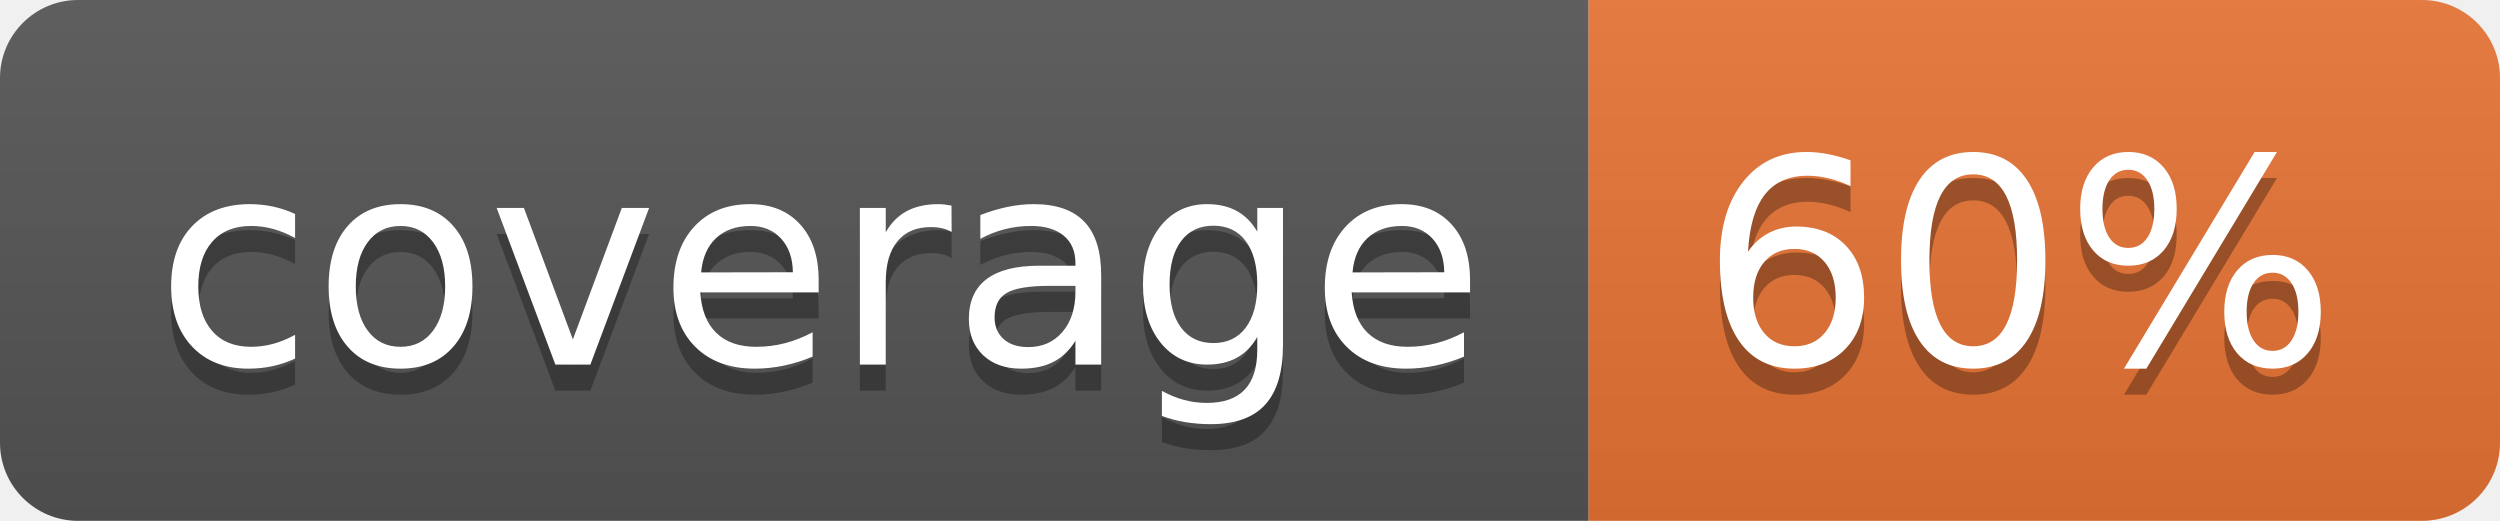
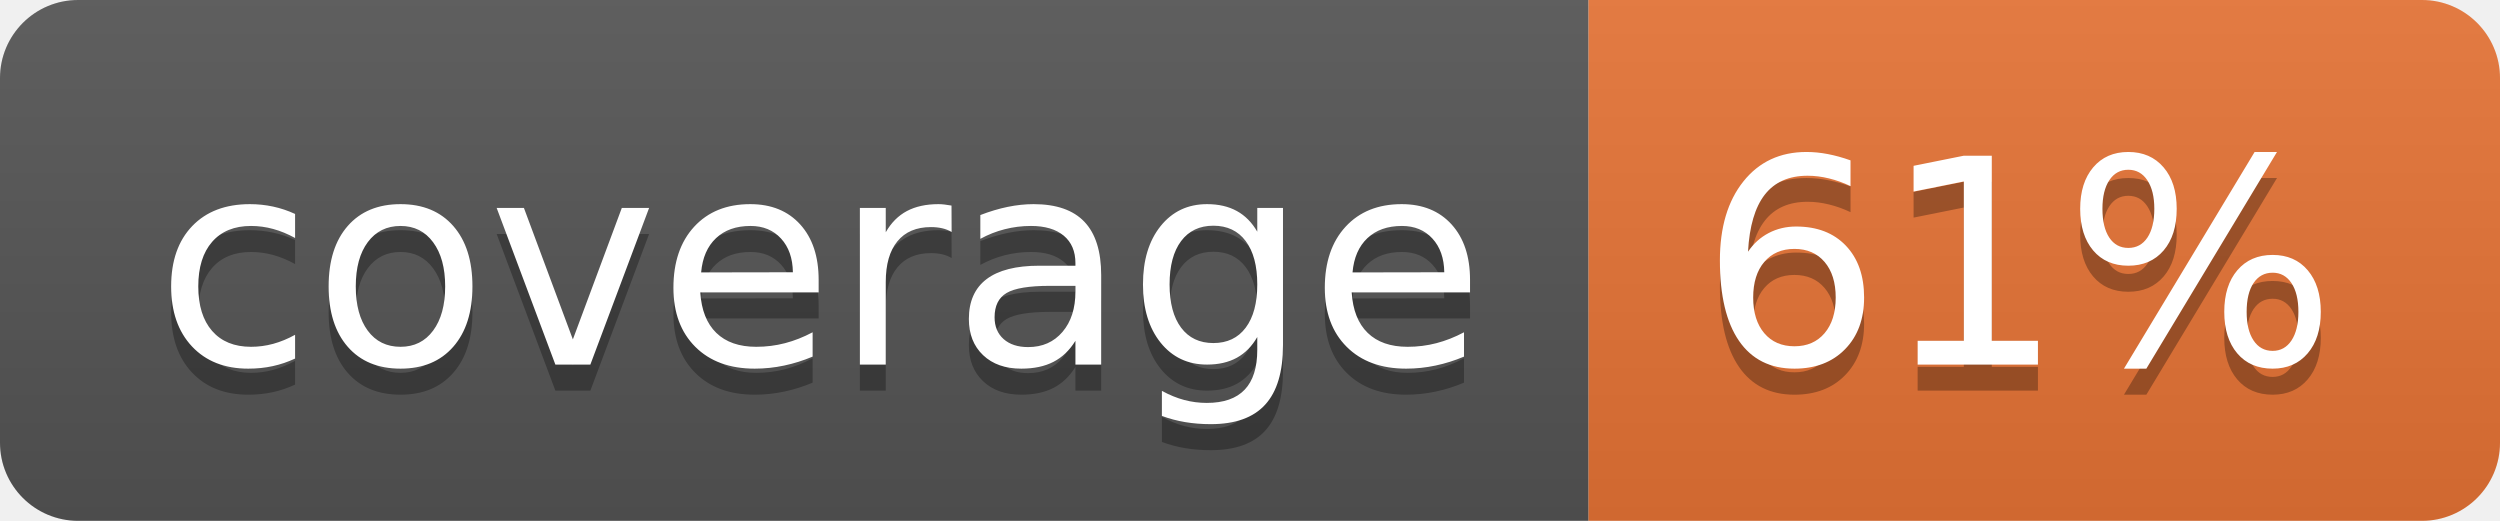
<svg xmlns="http://www.w3.org/2000/svg" width="96" height="20">
  <linearGradient id="b" x2="0" y2="100%">
    <stop offset="0" stop-color="#bbb" stop-opacity=".1" />
    <stop offset="1" stop-opacity=".1" />
  </linearGradient>
  <clipPath id="a">
    <rect width="96" height="20" rx="3" fill="#fff" />
  </clipPath>
  <g clip-path="url(#a)">
    <path fill="#555" d="M0 0h61v20H0z" />
    <path fill="#E87435" d="M61 0h35v20H61z" />
    <path fill="url(#b)" d="M0 0h96v20H0z" />
  </g>
  <g fill="#fff" text-anchor="middle" font-family="DejaVu Sans,Verdana,Geneva,sans-serif" font-size="110">
    <text x="315" y="150" fill="#010101" fill-opacity=".3" transform="scale(.1)" textLength="510">coverage</text>
    <text x="315" y="140" transform="scale(.1)" textLength="510">coverage</text>
-     <text x="775" y="150" fill="#010101" fill-opacity=".3" transform="scale(.1)" textLength="250">60%</text>
-     <text x="775" y="140" transform="scale(.1)" textLength="250">60%</text>
+     <text x="775" y="150" fill="#010101" fill-opacity=".3" transform="scale(.1)" textLength="250">61%</text>
+     <text x="775" y="140" transform="scale(.1)" textLength="250">61%</text>
  </g>
</svg>
